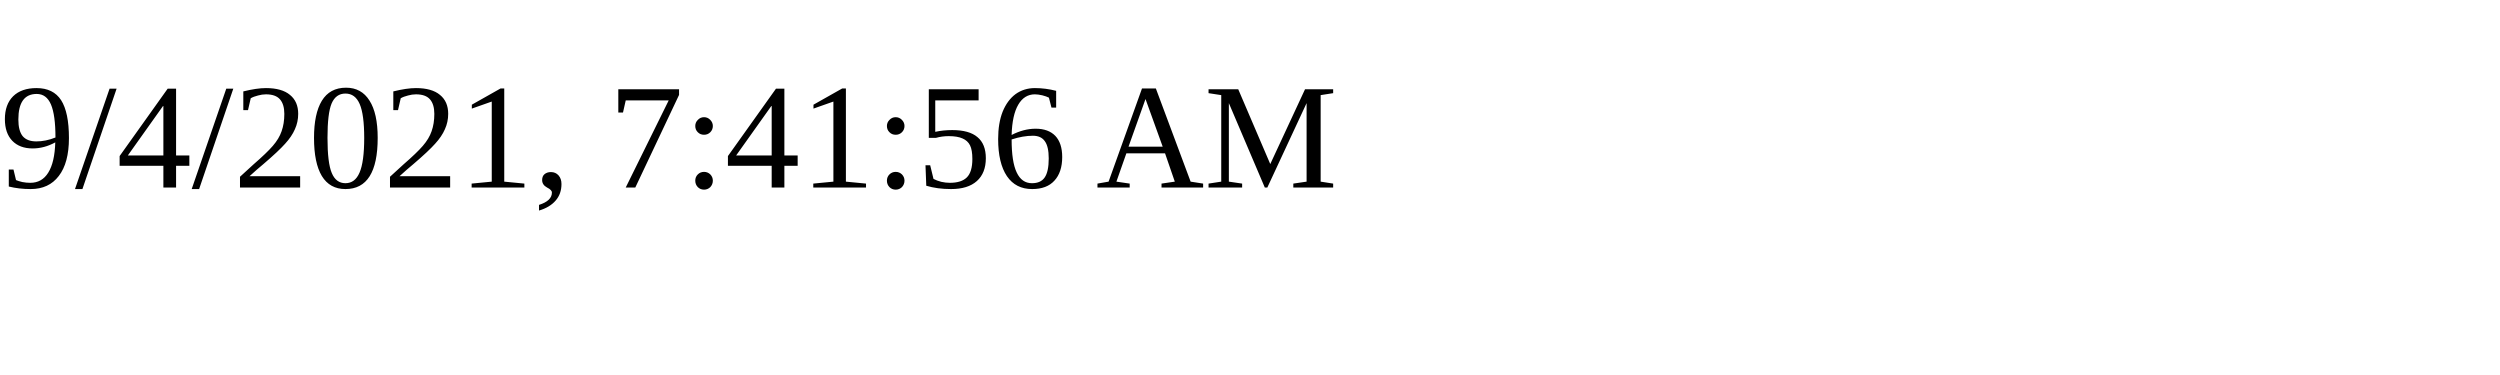
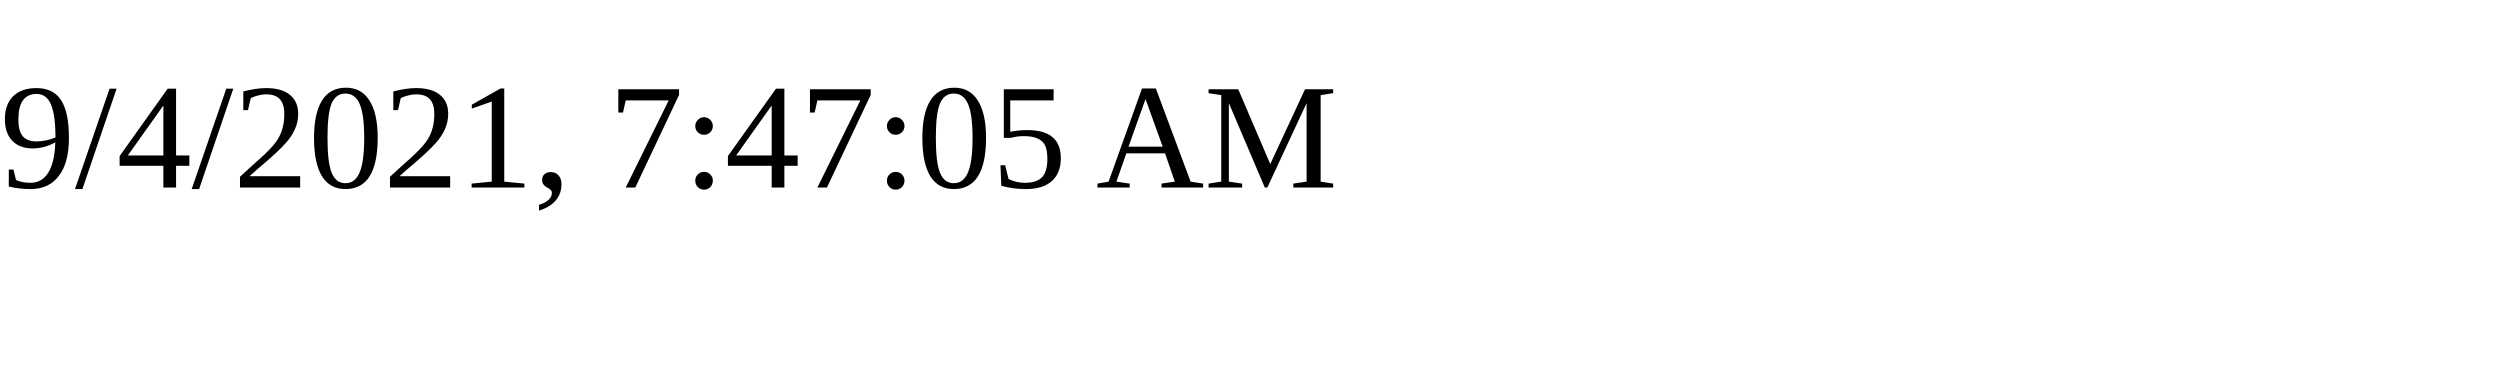
<svg xmlns="http://www.w3.org/2000/svg" height="30" width="200">
-   <text x="0" y="15">9/4/2021, 7:41:56 AM</text>
+   <text x="0" y="15">9/4/2021, 7:47:05 AM</text>
</svg>
